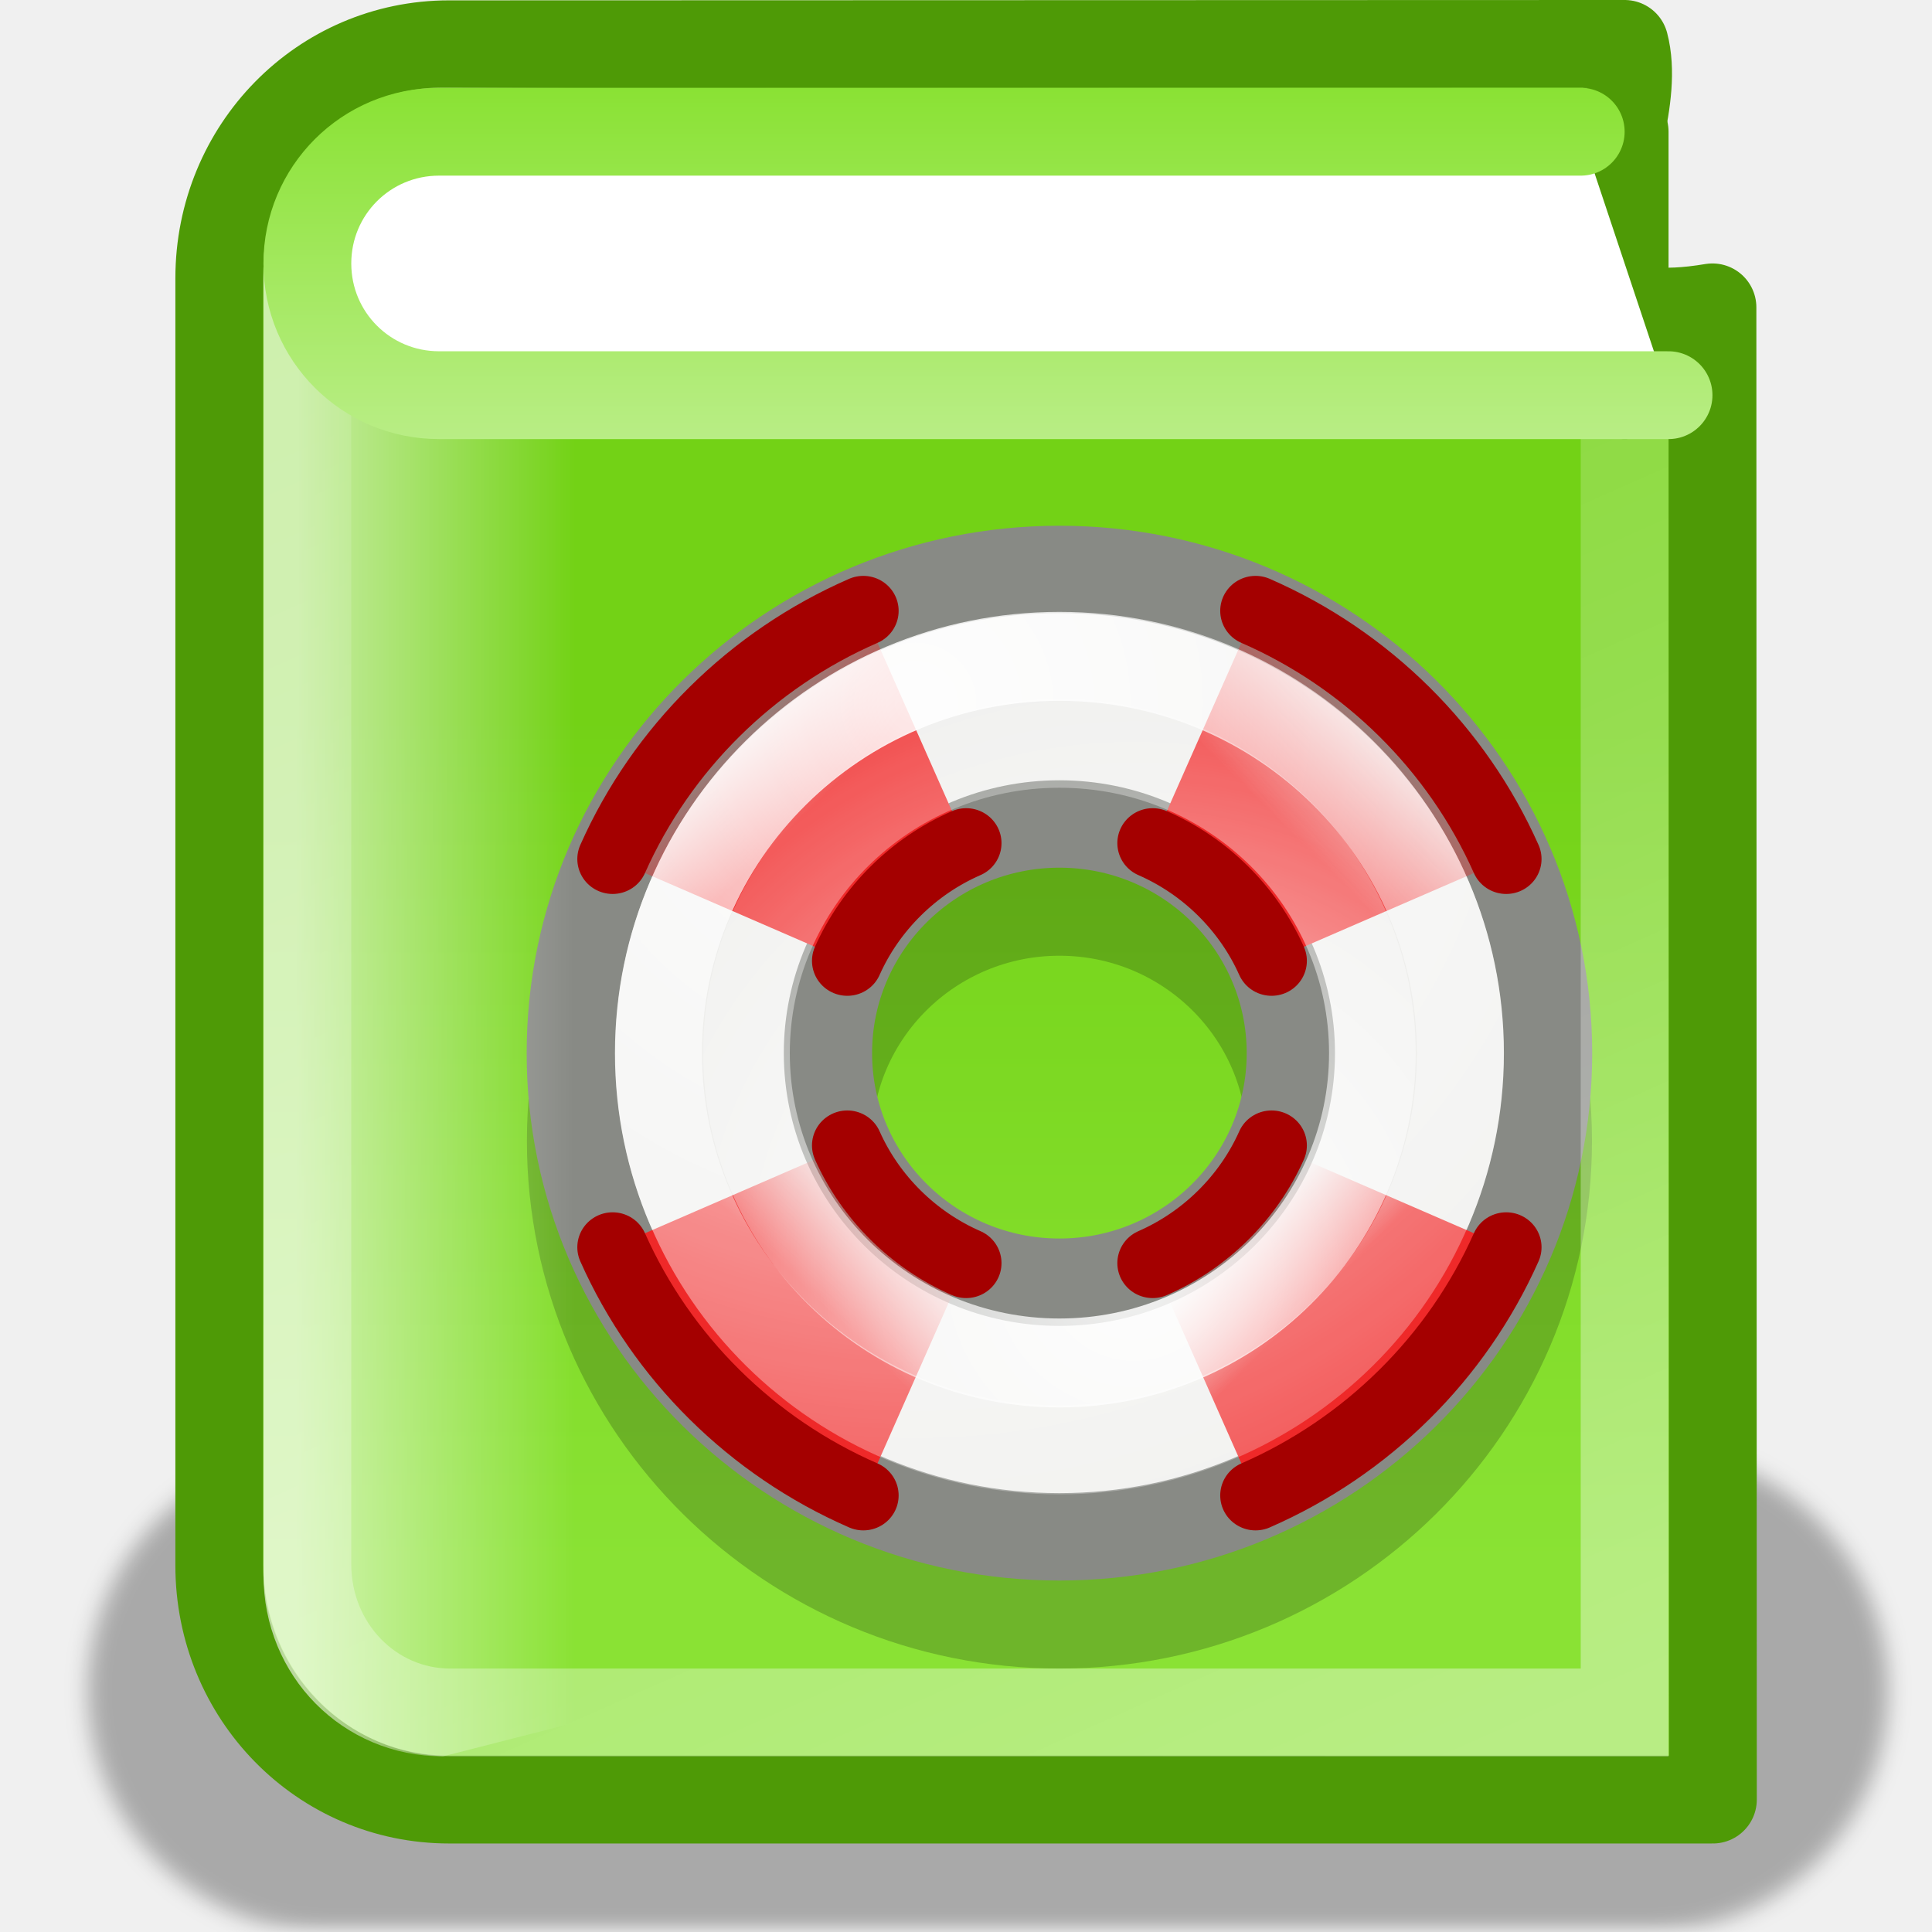
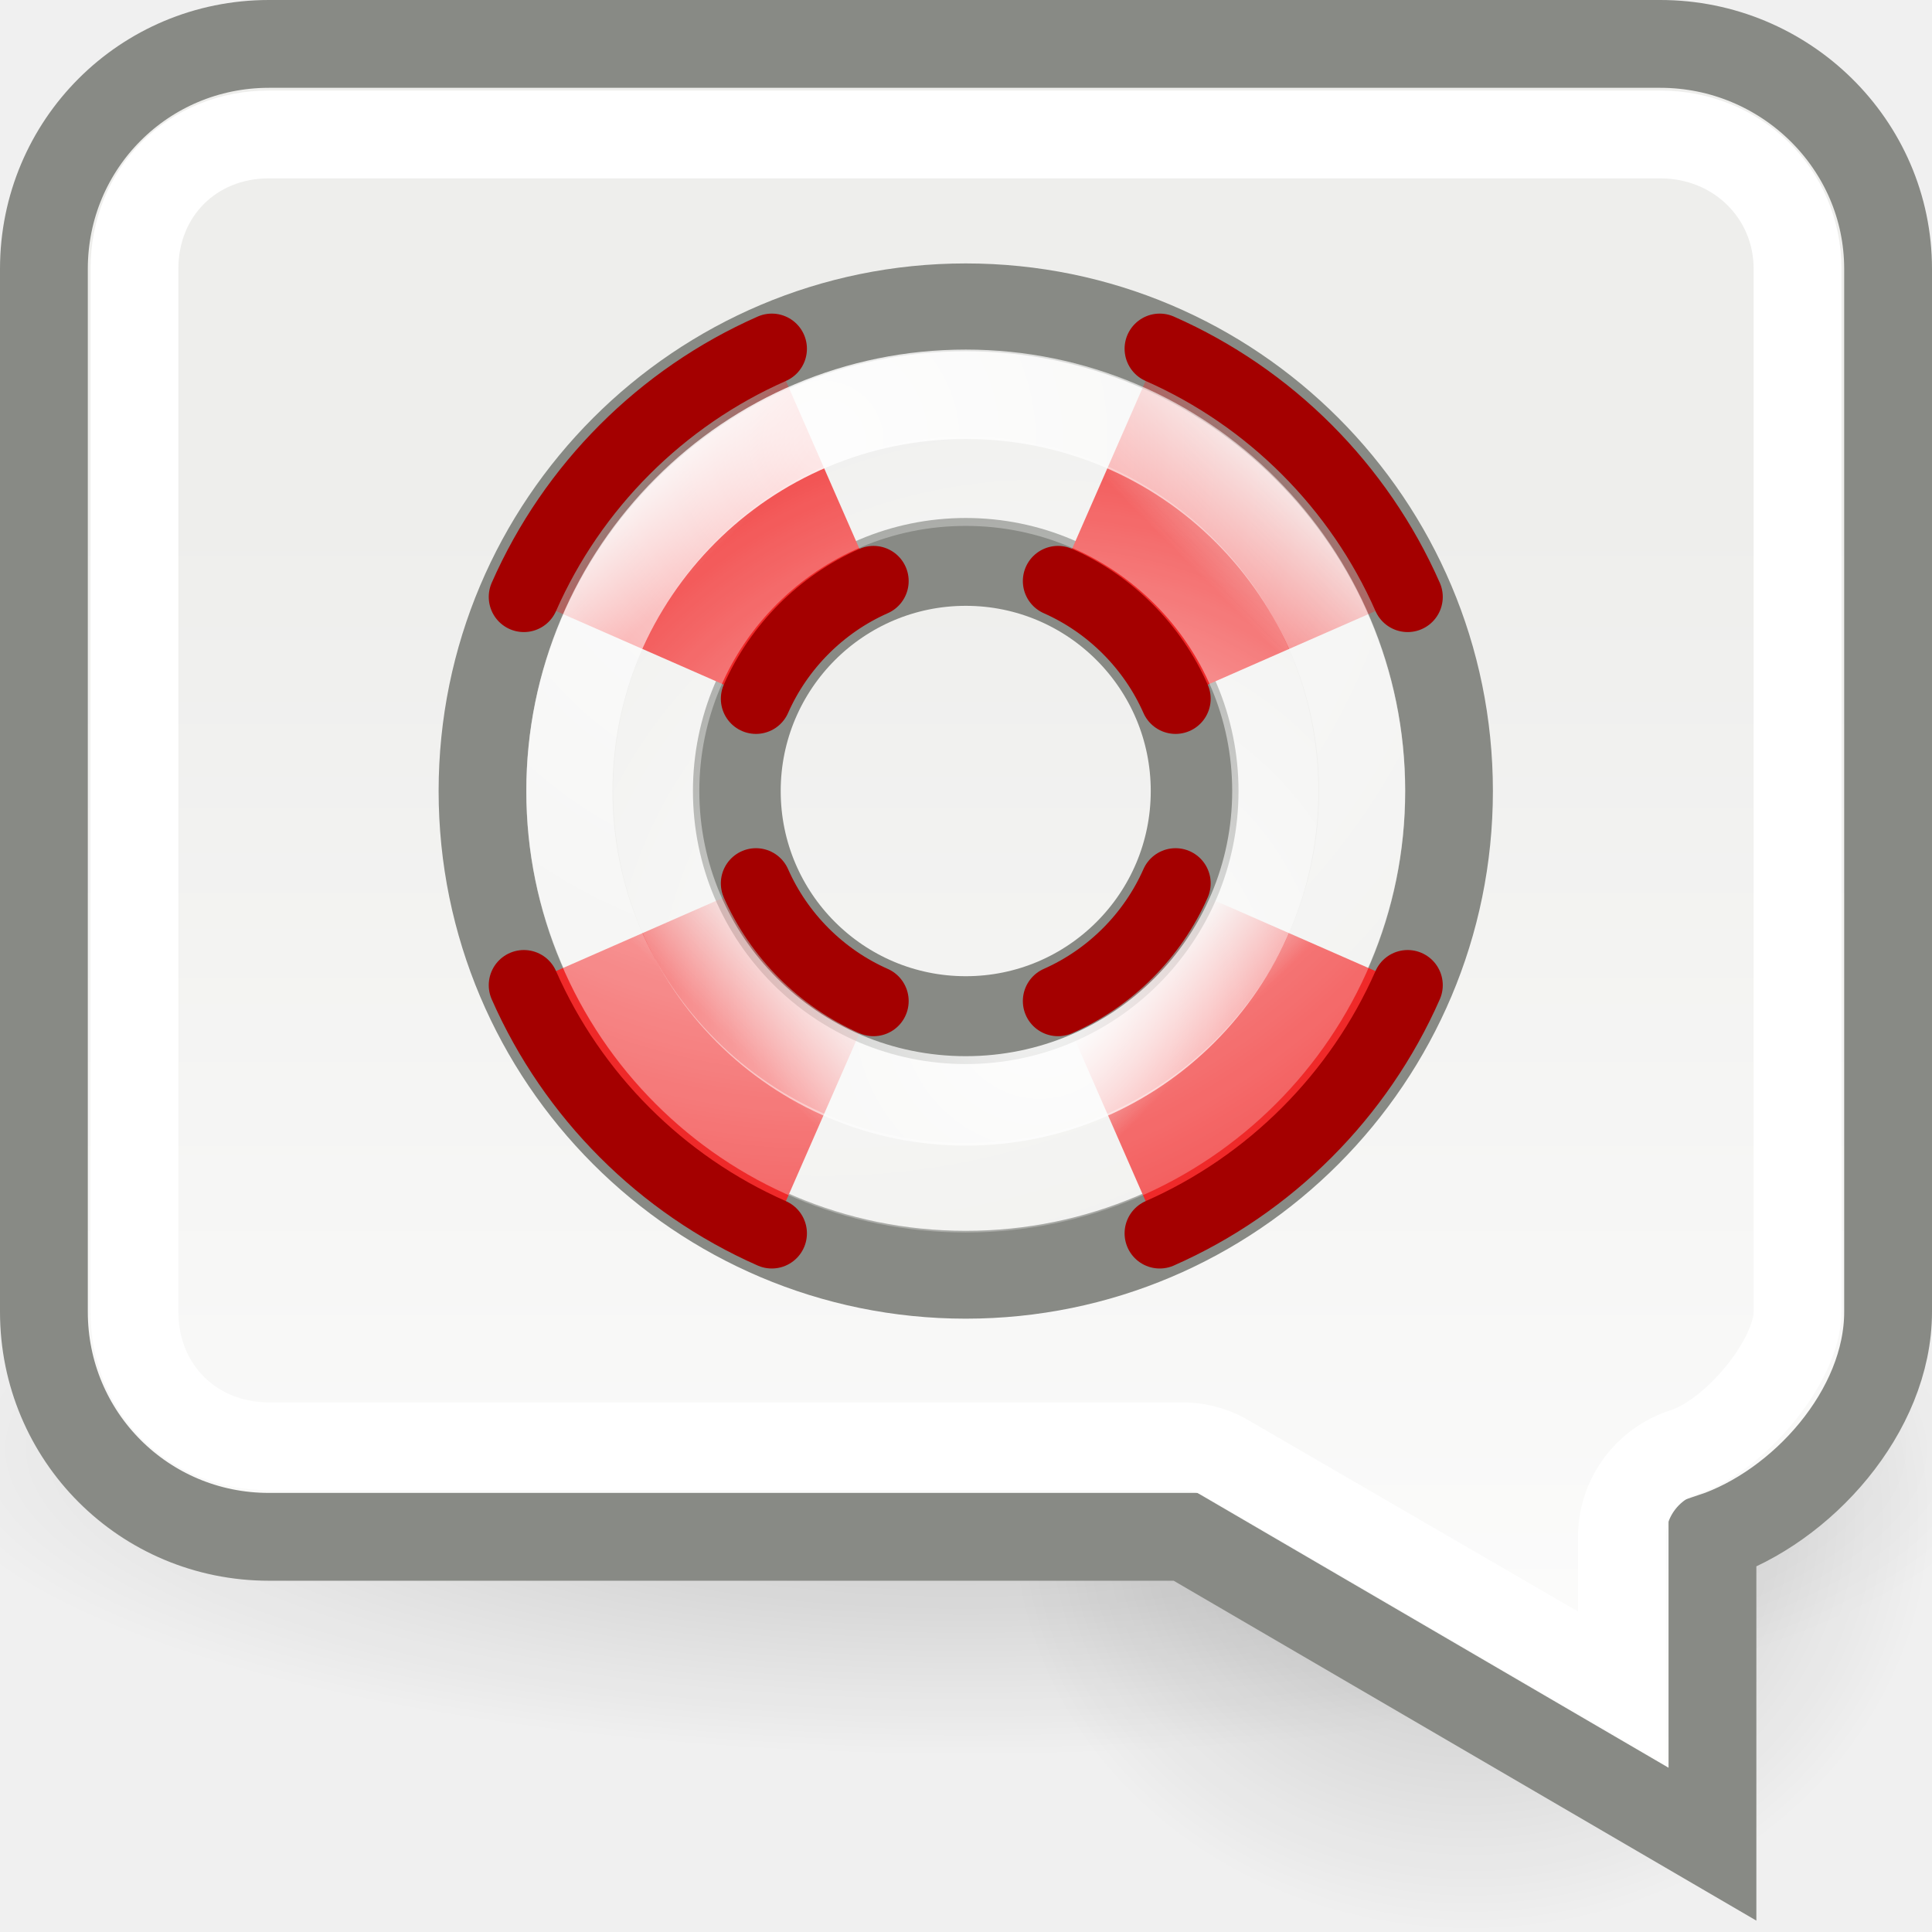
<svg xmlns="http://www.w3.org/2000/svg" xmlns:xlink="http://www.w3.org/1999/xlink" width="22" height="22" id="svg2" version="1.0">
  <defs id="defs4">
-     <linearGradient id="linearGradient7209">
-       <stop style="stop-color:#4e9a06;stop-opacity:1;" offset="0" id="stop7211" />
-       <stop style="stop-color:#4e9a06;stop-opacity:0;" offset="1" id="stop7213" />
+     <linearGradient id="linearGradient3075">
+       <stop style="stop-color:black;stop-opacity:1;" offset="0" id="stop3077" />
+       <stop style="stop-color:black;stop-opacity:0;" offset="1" id="stop3079" />
    </linearGradient>
-     <linearGradient id="linearGradient7080">
-       <stop style="stop-color:#ffffff;stop-opacity:1;" offset="0" id="stop7082" />
-       <stop style="stop-color:#ffffff;stop-opacity:0;" offset="1" id="stop7084" />
+     <linearGradient id="linearGradient3100">
+       <stop style="stop-color:#eeeeec;stop-opacity:1" offset="0" id="stop3102" />
+       <stop style="stop-color:white;stop-opacity:1" offset="1" id="stop3104" />
    </linearGradient>
-     <linearGradient id="linearGradient7056">
-       <stop style="stop-color:#ffffff;stop-opacity:1;" offset="0" id="stop7058" />
-       <stop style="stop-color:#8ae234;stop-opacity:1" offset="1" id="stop7060" />
+     <radialGradient xlink:href="#linearGradient3075" id="radialGradient3081" cx="7.219" cy="18" fx="7.219" fy="18" r="7.219" gradientTransform="matrix(1,0,0,0.554113,0,8.025974)" gradientUnits="userSpaceOnUse" />
+     <linearGradient xlink:href="#linearGradient3100" id="linearGradient5969" gradientUnits="userSpaceOnUse" gradientTransform="translate(-3,5)" x1="6.219" y1="0.841" x2="6.219" y2="17.194" />
+     <linearGradient id="linearGradient3743">
+       <stop style="stop-color:white;stop-opacity:1;" offset="0" id="stop3745" />
+       <stop style="stop-color:white;stop-opacity:0;" offset="1" id="stop3747" />
    </linearGradient>
-     <linearGradient id="linearGradient7069">
-       <stop style="stop-color:#ffffff;stop-opacity:1;" offset="0" id="stop7071" />
-       <stop style="stop-color:#ffffff;stop-opacity:0;" offset="1" id="stop7073" />
+     <linearGradient id="linearGradient3735">
+       <stop id="stop3737" offset="0" style="stop-color:white;stop-opacity:1;" />
+       <stop id="stop3739" offset="1" style="stop-color:white;stop-opacity:0;" />
    </linearGradient>
-     <linearGradient id="linearGradient6954">
-       <stop style="stop-color:#73d216;stop-opacity:1;" offset="0" id="stop6956" />
-       <stop style="stop-color:#8ae234;stop-opacity:1" offset="1" id="stop6958" />
+     <linearGradient id="linearGradient3807">
+       <stop id="stop3809" offset="0" style="stop-color:#ef2929;stop-opacity:1;" />
+       <stop id="stop3811" offset="1" style="stop-color:#ef2929;stop-opacity:0;" />
+     </linearGradient>
+     <linearGradient id="linearGradient3815">
+       <stop id="stop3817" offset="0" style="stop-color:#ef2929;stop-opacity:1;" />
+       <stop id="stop3819" offset="1" style="stop-color:#ef2929;stop-opacity:0;" />
+     </linearGradient>
+     <linearGradient id="linearGradient3823">
+       <stop id="stop3825" offset="0" style="stop-color:#ef2929;stop-opacity:1;" />
+       <stop id="stop3827" offset="1" style="stop-color:#ef2929;stop-opacity:0;" />
+     </linearGradient>
+     <linearGradient id="linearGradient3831">
+       <stop id="stop3833" offset="0" style="stop-color:#ef2929;stop-opacity:1;" />
+       <stop id="stop3835" offset="1" style="stop-color:#ef2929;stop-opacity:0;" />
    </linearGradient>
    <linearGradient id="linearGradient3839">
-       <stop style="stop-color:white;stop-opacity:1" offset="0" id="stop3841" />
-       <stop style="stop-color:#eeeeec;stop-opacity:1" offset="1" id="stop3843" />
+       <stop id="stop3841" offset="0" style="stop-color:white;stop-opacity:1" />
+       <stop id="stop3843" offset="1" style="stop-color:#eeeeec;stop-opacity:1" />
    </linearGradient>
-     <linearGradient id="linearGradient3831">
-       <stop style="stop-color:#ef2929;stop-opacity:1;" offset="0" id="stop3833" />
-       <stop style="stop-color:#ef2929;stop-opacity:0;" offset="1" id="stop3835" />
-     </linearGradient>
-     <linearGradient id="linearGradient3823">
-       <stop style="stop-color:#ef2929;stop-opacity:1;" offset="0" id="stop3825" />
-       <stop style="stop-color:#ef2929;stop-opacity:0;" offset="1" id="stop3827" />
-     </linearGradient>
-     <linearGradient id="linearGradient3815">
-       <stop style="stop-color:#ef2929;stop-opacity:1;" offset="0" id="stop3817" />
-       <stop style="stop-color:#ef2929;stop-opacity:0;" offset="1" id="stop3819" />
-     </linearGradient>
-     <linearGradient id="linearGradient3807">
-       <stop style="stop-color:#ef2929;stop-opacity:1;" offset="0" id="stop3809" />
-       <stop style="stop-color:#ef2929;stop-opacity:0;" offset="1" id="stop3811" />
-     </linearGradient>
-     <linearGradient id="linearGradient3735">
-       <stop style="stop-color:white;stop-opacity:1;" offset="0" id="stop3737" />
-       <stop style="stop-color:white;stop-opacity:0;" offset="1" id="stop3739" />
-     </linearGradient>
-     <radialGradient xlink:href="#linearGradient3839" id="radialGradient3036" gradientUnits="userSpaceOnUse" gradientTransform="matrix(0.4186982,0,0,0.2960436,23.39446,4.10435)" cx="11" cy="13.481" fx="11" fy="13.481" r="10" />
-     <radialGradient xlink:href="#linearGradient3735" id="radialGradient3040" gradientUnits="userSpaceOnUse" gradientTransform="matrix(2.21022,0,0,2.138888,-12.1022,-18.82138)" cx="10.864" cy="16.149" fx="10.864" fy="16.149" r="8.714" />
-     <linearGradient xlink:href="#linearGradient7069" id="linearGradient6054" gradientUnits="userSpaceOnUse" x1="2.25" y1="7" x2="4.625" y2="7" gradientTransform="matrix(1.335526,0,0,1.35138,0.370683,-2.312926)" />
-     <linearGradient xlink:href="#linearGradient6954" id="linearGradient6070" gradientUnits="userSpaceOnUse" x1="12.816" y1="6.203" x2="12.816" y2="13.502" gradientTransform="matrix(1.308312,0,0,1.332569,0.5348156,-2.162445)" />
-     <radialGradient xlink:href="#linearGradient3839" id="radialGradient6072" gradientUnits="userSpaceOnUse" gradientTransform="matrix(0.4186982,0,0,0.2960436,23.39446,4.10435)" cx="11" cy="13.481" fx="11" fy="13.481" r="10" />
-     <linearGradient xlink:href="#linearGradient3807" id="linearGradient6074" gradientUnits="userSpaceOnUse" gradientTransform="matrix(0.789445,0,0,0.789445,-0.683895,-2.683894)" x1="6.055" y1="6.312" x2="4.483" y2="4.74" />
-     <linearGradient xlink:href="#linearGradient3831" id="linearGradient6076" gradientUnits="userSpaceOnUse" gradientTransform="matrix(0.789445,0,0,0.789445,-0.683895,-2.683894)" x1="6.43" y1="15.967" x2="8.122" y2="14.275" />
-     <linearGradient xlink:href="#linearGradient3815" id="linearGradient6078" gradientUnits="userSpaceOnUse" gradientTransform="matrix(0.789445,0,0,0.789445,-0.683895,-2.683894)" x1="15.291" y1="6.444" x2="17.417" y2="4.318" />
-     <linearGradient xlink:href="#linearGradient3823" id="linearGradient6080" gradientUnits="userSpaceOnUse" gradientTransform="matrix(0.789445,0,0,0.789445,-0.683895,-2.683894)" x1="15.822" y1="15.99" x2="14.372" y2="14.54" />
-     <radialGradient xlink:href="#linearGradient3735" id="radialGradient6082" gradientUnits="userSpaceOnUse" gradientTransform="matrix(2.21022,0,0,2.138888,-12.1022,-18.82138)" cx="10.864" cy="16.149" fx="10.864" fy="16.149" r="8.714" />
-     <linearGradient xlink:href="#linearGradient7056" id="linearGradient7062" x1="10.812" y1="11.025" x2="10.812" y2="1" gradientUnits="userSpaceOnUse" gradientTransform="translate(-1.079935e-8,-2)" />
-     <linearGradient xlink:href="#linearGradient7080" id="linearGradient7086" x1="18.385" y1="17.525" x2="7.336" y2="-7.312" gradientUnits="userSpaceOnUse" />
-     <radialGradient r="8.462" fy="3.155" fx="7.593" cy="3.155" cx="7.593" gradientTransform="matrix(2.723968,0,0,2.633434,-13.5604,-4.83122)" gradientUnits="userSpaceOnUse" id="radialGradient3038" xlink:href="#linearGradient3743" />
-     <linearGradient y2="4.74" x2="4.483" y1="6.312" x1="6.055" gradientTransform="matrix(0.789445,0,0,0.789445,-0.683895,-2.683894)" gradientUnits="userSpaceOnUse" id="linearGradient3033" xlink:href="#linearGradient3807" />
-     <linearGradient y2="14.275" x2="8.122" y1="15.967" x1="6.43" gradientTransform="matrix(0.789445,0,0,0.789445,-0.683895,-2.683894)" gradientUnits="userSpaceOnUse" id="linearGradient3030" xlink:href="#linearGradient3831" />
-     <linearGradient y2="4.318" x2="17.417" y1="6.444" x1="15.291" gradientTransform="matrix(0.789445,0,0,0.789445,-0.683895,-2.683894)" gradientUnits="userSpaceOnUse" id="linearGradient3027" xlink:href="#linearGradient3815" />
-     <linearGradient y2="14.54" x2="14.372" y1="15.99" x1="15.822" gradientTransform="matrix(0.789445,0,0,0.789445,-0.683895,-2.683894)" gradientUnits="userSpaceOnUse" id="linearGradient3024" xlink:href="#linearGradient3823" />
-     <linearGradient id="linearGradient3743">
-       <stop id="stop3745" offset="0" style="stop-color:white;stop-opacity:1;" />
-       <stop id="stop3747" offset="1" style="stop-color:white;stop-opacity:0;" />
-     </linearGradient>
-     <linearGradient xlink:href="#linearGradient7209" id="linearGradient7215" x1="7.156" y1="3.562" x2="3.999" y2="3.562" gradientUnits="userSpaceOnUse" gradientTransform="translate(-1.079935e-8,-22)" />
-     <filter id="filter7243">
-       <feGaussianBlur stdDeviation="0.123" id="feGaussianBlur7245" />
-     </filter>
-     <radialGradient xlink:href="#linearGradient3839" id="radialGradient7271" gradientUnits="userSpaceOnUse" gradientTransform="matrix(0.4186982,0,0,0.2960436,23.39446,4.10435)" cx="11" cy="13.481" fx="11" fy="13.481" r="10" />
-     <linearGradient xlink:href="#linearGradient3807" id="linearGradient7273" gradientUnits="userSpaceOnUse" gradientTransform="matrix(0.789445,0,0,0.789445,-0.683895,-2.683894)" x1="6.055" y1="6.312" x2="4.483" y2="4.74" />
-     <linearGradient xlink:href="#linearGradient3831" id="linearGradient7275" gradientUnits="userSpaceOnUse" gradientTransform="matrix(0.789445,0,0,0.789445,-0.683895,-2.683894)" x1="6.43" y1="15.967" x2="8.122" y2="14.275" />
-     <linearGradient xlink:href="#linearGradient3815" id="linearGradient7277" gradientUnits="userSpaceOnUse" gradientTransform="matrix(0.789445,0,0,0.789445,-0.683895,-2.683894)" x1="15.291" y1="6.444" x2="17.417" y2="4.318" />
-     <linearGradient xlink:href="#linearGradient3823" id="linearGradient7279" gradientUnits="userSpaceOnUse" gradientTransform="matrix(0.789445,0,0,0.789445,-0.683895,-2.683894)" x1="15.822" y1="15.99" x2="14.372" y2="14.54" />
-     <radialGradient xlink:href="#linearGradient3743" id="radialGradient7281" gradientUnits="userSpaceOnUse" gradientTransform="matrix(2.723968,0,0,2.633434,-13.5604,-4.83122)" cx="7.593" cy="3.155" fx="7.593" fy="3.155" r="8.462" />
-     <radialGradient xlink:href="#linearGradient3735" id="radialGradient7283" gradientUnits="userSpaceOnUse" gradientTransform="matrix(2.21022,0,0,2.138888,-12.1022,-18.82138)" cx="10.864" cy="16.149" fx="10.864" fy="16.149" r="8.714" />
-     <linearGradient xlink:href="#linearGradient3823" id="linearGradient7286" gradientUnits="userSpaceOnUse" gradientTransform="matrix(0.5856693,0,0,0.5797686,5.621497,24.61475)" x1="15.822" y1="15.99" x2="14.372" y2="14.54" />
-     <linearGradient xlink:href="#linearGradient3815" id="linearGradient7289" gradientUnits="userSpaceOnUse" gradientTransform="matrix(0.5856693,0,0,0.5797686,5.621497,24.61475)" x1="15.291" y1="6.444" x2="17.417" y2="4.318" />
-     <linearGradient xlink:href="#linearGradient3831" id="linearGradient7292" gradientUnits="userSpaceOnUse" gradientTransform="matrix(0.5856693,0,0,0.5797686,5.621497,24.61475)" x1="6.43" y1="15.967" x2="8.122" y2="14.275" />
-     <linearGradient xlink:href="#linearGradient3807" id="linearGradient7295" gradientUnits="userSpaceOnUse" gradientTransform="matrix(0.5856693,0,0,0.5797686,5.621497,24.61475)" x1="6.055" y1="6.312" x2="4.483" y2="4.74" />
+     <radialGradient xlink:href="#linearGradient3839" id="radialGradient6175" gradientUnits="userSpaceOnUse" gradientTransform="matrix(0.4186982,0,0,0.2960436,23.39446,4.10435)" cx="11" cy="13.481" fx="11" fy="13.481" r="10" />
+     <linearGradient xlink:href="#linearGradient3807" id="linearGradient6177" gradientUnits="userSpaceOnUse" gradientTransform="matrix(0.789445,0,0,0.789445,-0.683895,-2.683894)" x1="6.055" y1="6.312" x2="4.483" y2="4.74" />
+     <linearGradient xlink:href="#linearGradient3831" id="linearGradient6179" gradientUnits="userSpaceOnUse" gradientTransform="matrix(0.789445,0,0,0.789445,-0.683895,-2.683894)" x1="6.43" y1="15.967" x2="8.122" y2="14.275" />
+     <linearGradient xlink:href="#linearGradient3815" id="linearGradient6181" gradientUnits="userSpaceOnUse" gradientTransform="matrix(0.789445,0,0,0.789445,-0.683895,-2.683894)" x1="15.291" y1="6.444" x2="17.417" y2="4.318" />
+     <linearGradient xlink:href="#linearGradient3823" id="linearGradient6183" gradientUnits="userSpaceOnUse" gradientTransform="matrix(0.789445,0,0,0.789445,-0.683895,-2.683894)" x1="15.822" y1="15.99" x2="14.372" y2="14.54" />
+     <radialGradient xlink:href="#linearGradient3743" id="radialGradient6185" gradientUnits="userSpaceOnUse" gradientTransform="matrix(2.723968,0,0,2.633434,-13.5604,-4.83122)" cx="7.593" cy="3.155" fx="7.593" fy="3.155" r="8.462" />
+     <radialGradient xlink:href="#linearGradient3735" id="radialGradient6187" gradientUnits="userSpaceOnUse" gradientTransform="matrix(2.21022,0,0,2.138888,-12.1022,-18.82138)" cx="10.864" cy="16.149" fx="10.864" fy="16.149" r="8.714" />
+     <radialGradient xlink:href="#linearGradient3075" id="radialGradient7168" gradientUnits="userSpaceOnUse" gradientTransform="matrix(1,0,0,0.554113,0,8.025974)" cx="7.219" cy="18" fx="7.219" fy="18" r="7.219" />
  </defs>
-   <g id="layer1" transform="translate(1.079935e-8,2)">
-     <rect style="opacity:0.295;fill:#000000;fill-opacity:1;fill-rule:evenodd;stroke:none;stroke-width:1;stroke-linecap:round;stroke-linejoin:miter;stroke-miterlimit:4;stroke-dasharray:none;stroke-dashoffset:0.7;stroke-opacity:1;filter:url(#filter7243)" id="rect7221" width="20.5" height="5.5" x="1" y="16.5" transform="translate(-1.079935e-8,-2)" rx="2.75" ry="2.75" />
-     <path style="fill:url(#linearGradient6070);fill-opacity:1;fill-rule:evenodd;stroke:#4e9a06;stroke-width:1;stroke-linecap:round;stroke-linejoin:round;stroke-miterlimit:4;stroke-dasharray:none;stroke-dashoffset:0.7;stroke-opacity:1" d="M 5.114,-1.496 C 3.663,-1.496 2.497,-0.309 2.497,1.169 L 2.497,15.827 C 2.497,17.305 3.663,18.492 5.114,18.492 L 19.505,18.492 L 19.5,1.5 C 17.082,1.903 18.813,-0.311 18.5,-1.5 L 5.114,-1.496 z " id="rect5978" />
-     <path style="fill:#000000;fill-opacity:1;stroke:#000000;stroke-width:1;stroke-linecap:round;stroke-linejoin:round;stroke-miterlimit:4;stroke-dasharray:none;stroke-dashoffset:1.2;stroke-opacity:1;opacity:0.201" d="M 12.064,5.484 C 8.993,5.484 6.5,7.952 6.5,10.992 C 6.5,14.033 8.993,16.5 12.064,16.5 C 15.135,16.5 17.628,14.033 17.628,10.992 C 17.628,7.952 15.135,5.484 12.064,5.484 z M 12.064,8.383 C 13.519,8.383 14.699,9.552 14.699,10.992 C 14.699,12.432 13.519,13.601 12.064,13.601 C 10.609,13.601 9.428,12.432 9.428,10.992 C 9.428,9.552 10.609,8.383 12.064,8.383 z " id="path7249" />
-     <g transform="matrix(0.7418747,0,0,0.7344003,6.128861,5.585801)" id="g7180">
-       <path id="path7182" d="M 8,-1.5 C 3.86,-1.5 0.5,1.86 0.5,6 C 0.5,10.14 3.86,13.5 8,13.5 C 12.14,13.5 15.5,10.14 15.5,6 C 15.5,1.86 12.14,-1.5 8,-1.5 z M 8,2.447 C 9.961,2.447 11.552,4.039 11.552,6 C 11.552,7.961 9.961,9.552 8,9.552 C 6.039,9.552 4.447,7.961 4.447,6 C 4.447,4.039 6.039,2.447 8,2.447 z " style="fill:url(#radialGradient3036);fill-opacity:1;stroke:#888a85;stroke-width:1.355;stroke-linecap:round;stroke-linejoin:round;stroke-miterlimit:4;stroke-dasharray:none;stroke-dashoffset:1.2;stroke-opacity:1" />
-       <path id="path7184" d="M 4.99,-0.858 C 3.276,-0.103 1.897,1.276 1.142,2.99 L 4.744,4.569 C 5.101,3.76 5.76,3.101 6.569,2.744 L 4.99,-0.858 z " style="fill:url(#linearGradient3033);fill-opacity:1;fill-rule:evenodd;stroke:none;stroke-width:1px;stroke-linecap:butt;stroke-linejoin:miter;stroke-opacity:1" />
-       <path id="path7186" d="M 4.744,7.431 L 1.142,9.01 C 1.897,10.724 3.276,12.103 4.99,12.858 L 6.569,9.256 C 5.76,8.899 5.101,8.24 4.744,7.431 z " style="fill:url(#linearGradient3030);fill-opacity:1;stroke:none;stroke-width:1;stroke-linecap:round;stroke-linejoin:miter;stroke-miterlimit:4;stroke-dasharray:none;stroke-dashoffset:1.2;stroke-opacity:1" />
-       <path id="path7188" d="M 11.01,-0.858 L 9.431,2.744 C 10.24,3.101 10.899,3.76 11.256,4.569 L 14.858,2.99 C 14.103,1.276 12.724,-0.103 11.01,-0.858 z " style="fill:url(#linearGradient3027);fill-opacity:1;fill-rule:evenodd;stroke:none;stroke-width:1px;stroke-linecap:butt;stroke-linejoin:miter;stroke-opacity:1" />
-       <path id="path7190" d="M 11.256,7.431 C 10.899,8.24 10.24,8.899 9.431,9.256 L 11.01,12.858 C 12.724,12.103 14.103,10.724 14.858,9.01 L 11.256,7.431 z " style="fill:url(#linearGradient3024);fill-opacity:1;fill-rule:evenodd;stroke:none;stroke-width:1px;stroke-linecap:butt;stroke-linejoin:miter;stroke-opacity:1" />
-       <path id="path7192" d="M 4.744,4.569 C 5.101,3.76 5.76,3.101 6.569,2.744 M 4.99,-0.858 C 3.276,-0.103 1.897,1.276 1.142,2.99" style="fill:none;fill-rule:evenodd;stroke:#a40000;stroke-width:1.084;stroke-linecap:round;stroke-linejoin:miter;stroke-miterlimit:4;stroke-dasharray:none;stroke-opacity:1" />
-       <path id="path7194" d="M 14.858,2.99 C 14.103,1.276 12.724,-0.103 11.01,-0.858 M 9.431,2.744 C 10.24,3.101 10.899,3.76 11.256,4.569" style="fill:none;fill-rule:evenodd;stroke:#a40000;stroke-width:1.084;stroke-linecap:round;stroke-linejoin:miter;stroke-miterlimit:4;stroke-dasharray:none;stroke-opacity:1" />
-       <path id="path7196" d="M 11.256,7.431 C 10.899,8.24 10.24,8.899 9.431,9.256 M 11.01,12.858 C 12.724,12.103 14.103,10.724 14.858,9.01" style="fill:none;fill-rule:evenodd;stroke:#a40000;stroke-width:1.084;stroke-linecap:round;stroke-linejoin:miter;stroke-miterlimit:4;stroke-dasharray:none;stroke-opacity:1" />
-       <path id="path7198" d="M 6.569,9.256 C 5.76,8.899 5.101,8.24 4.744,7.431 M 1.142,9.01 C 1.897,10.724 3.276,12.103 4.99,12.858" style="fill:none;fill-opacity:1;stroke:#a40000;stroke-width:1.084;stroke-linecap:round;stroke-linejoin:miter;stroke-miterlimit:4;stroke-dasharray:none;stroke-dashoffset:1.2;stroke-opacity:1" />
-       <path transform="matrix(0.7689736,0,0,0.7969495,0.3102612,-2.193639)" d="M 18 10.281 A 8 7.719 0 1 1  2,10.281 A 8 7.719 0 1 1  18 10.281 z" id="path2850" style="opacity:0.9;fill:none;fill-opacity:1;stroke:url(#radialGradient3038);stroke-width:1.731;stroke-linecap:round;stroke-linejoin:miter;stroke-miterlimit:4;stroke-dasharray:none;stroke-dashoffset:1.2;stroke-opacity:1" />
-       <path transform="matrix(0.6004806,0,0,0.6224128,1.995183,-0.3991897)" d="M 18 10.281 A 8 7.719 0 1 1  2,10.281 A 8 7.719 0 1 1  18 10.281 z" id="path7201" style="opacity:0.9;fill:none;fill-opacity:1;stroke:url(#radialGradient3040);stroke-width:2.216;stroke-linecap:round;stroke-linejoin:miter;stroke-miterlimit:4;stroke-dasharray:none;stroke-dashoffset:1.2;stroke-opacity:1" />
+   <g id="layer1">
+     <path style="opacity:0.2;fill:url(#radialGradient7168);fill-opacity:1;stroke:none;stroke-width:2;stroke-linecap:round;stroke-linejoin:round;stroke-miterlimit:4;stroke-dasharray:none;stroke-dashoffset:0;stroke-opacity:1" id="path7166" d="M 14.438 18 A 7.219 4 0 1 1  0,18 A 7.219 4 0 1 1  14.438 18 z" transform="matrix(1.662338,0,0,0.875,-1,0.75)" />
+     <path style="opacity:0.2;fill:url(#radialGradient3081);fill-opacity:1;stroke:none;stroke-width:2;stroke-linecap:round;stroke-linejoin:round;stroke-miterlimit:4;stroke-dasharray:none;stroke-dashoffset:0;stroke-opacity:1" id="path3073" d="M 14.438 18 A 7.219 4 0 1 1  0,18 A 7.219 4 0 1 1  14.438 18 z" transform="matrix(0.7272727,0,0,1.179688,11.5,-3.953136)" />
+     <path style="fill:url(#linearGradient5969);fill-opacity:1;fill-rule:evenodd;stroke:#888a85;stroke-width:1px;stroke-linecap:butt;stroke-linejoin:miter;stroke-opacity:1" d="M 3.062,0.5 C 1.642,0.5 0.5,1.642 0.5,3.062 L 0.5,14.938 C 0.5,16.358 1.642,17.5 3.062,17.5 L 13.5,17.5 L 19.5,21 L 19.5,17.5 C 20.517,17.16 21.5,16.072 21.5,14.938 L 21.5,3.062 C 21.5,1.642 20.326,0.5 18.906,0.5 L 3.062,0.5 z " id="path2091" />
+     <g id="g2097" transform="translate(28,155)" />
+     <g transform="matrix(0.7337264,0,0,0.7344003,5.127446,4.6014)" id="g7180">
+       <path id="path7182" d="M 8,-1.5 C 3.86,-1.5 0.5,1.86 0.5,6 C 0.5,10.14 3.86,13.5 8,13.5 C 12.14,13.5 15.5,10.14 15.5,6 C 15.5,1.86 12.14,-1.5 8,-1.5 z M 8,2.447 C 9.961,2.447 11.552,4.039 11.552,6 C 11.552,7.961 9.961,9.552 8,9.552 C 6.039,9.552 4.447,7.961 4.447,6 C 4.447,4.039 6.039,2.447 8,2.447 z " style="fill:url(#radialGradient6175);fill-opacity:1;stroke:#888a85;stroke-width:1.362;stroke-linecap:round;stroke-linejoin:round;stroke-miterlimit:4;stroke-dasharray:none;stroke-dashoffset:1.2;stroke-opacity:1" />
+       <path id="path7184" d="M 4.99,-0.858 C 3.276,-0.103 1.897,1.276 1.142,2.99 L 4.744,4.569 C 5.101,3.76 5.76,3.101 6.569,2.744 L 4.99,-0.858 z " style="fill:url(#linearGradient6177);fill-opacity:1;fill-rule:evenodd;stroke:none;stroke-width:1px;stroke-linecap:butt;stroke-linejoin:miter;stroke-opacity:1" />
+       <path id="path7186" d="M 4.744,7.431 L 1.142,9.01 C 1.897,10.724 3.276,12.103 4.99,12.858 L 6.569,9.256 C 5.76,8.899 5.101,8.24 4.744,7.431 z " style="fill:url(#linearGradient6179);fill-opacity:1;stroke:none;stroke-width:1;stroke-linecap:round;stroke-linejoin:miter;stroke-miterlimit:4;stroke-dasharray:none;stroke-dashoffset:1.2;stroke-opacity:1" />
+       <path id="path7188" d="M 11.01,-0.858 L 9.431,2.744 C 10.24,3.101 10.899,3.76 11.256,4.569 L 14.858,2.99 C 14.103,1.276 12.724,-0.103 11.01,-0.858 z " style="fill:url(#linearGradient6181);fill-opacity:1;fill-rule:evenodd;stroke:none;stroke-width:1px;stroke-linecap:butt;stroke-linejoin:miter;stroke-opacity:1" />
+       <path id="path7190" d="M 11.256,7.431 C 10.899,8.24 10.24,8.899 9.431,9.256 L 11.01,12.858 C 12.724,12.103 14.103,10.724 14.858,9.01 L 11.256,7.431 z " style="fill:url(#linearGradient6183);fill-opacity:1;fill-rule:evenodd;stroke:none;stroke-width:1px;stroke-linecap:butt;stroke-linejoin:miter;stroke-opacity:1" />
+       <path id="path7192" d="M 4.744,4.569 C 5.101,3.76 5.76,3.101 6.569,2.744 M 4.99,-0.858 C 3.276,-0.103 1.897,1.276 1.142,2.99" style="fill:none;fill-rule:evenodd;stroke:#a40000;stroke-width:1.09;stroke-linecap:round;stroke-linejoin:miter;stroke-miterlimit:4;stroke-dasharray:none;stroke-opacity:1" />
+       <path id="path7194" d="M 14.858,2.99 C 14.103,1.276 12.724,-0.103 11.01,-0.858 M 9.431,2.744 C 10.24,3.101 10.899,3.76 11.256,4.569" style="fill:none;fill-rule:evenodd;stroke:#a40000;stroke-width:1.09;stroke-linecap:round;stroke-linejoin:miter;stroke-miterlimit:4;stroke-dasharray:none;stroke-opacity:1" />
+       <path id="path7196" d="M 11.256,7.431 C 10.899,8.24 10.24,8.899 9.431,9.256 M 11.01,12.858 C 12.724,12.103 14.103,10.724 14.858,9.01" style="fill:none;fill-rule:evenodd;stroke:#a40000;stroke-width:1.09;stroke-linecap:round;stroke-linejoin:miter;stroke-miterlimit:4;stroke-dasharray:none;stroke-opacity:1" />
+       <path id="path7198" d="M 6.569,9.256 C 5.76,8.899 5.101,8.24 4.744,7.431 M 1.142,9.01 C 1.897,10.724 3.276,12.103 4.99,12.858" style="fill:none;fill-opacity:1;stroke:#a40000;stroke-width:1.09;stroke-linecap:round;stroke-linejoin:miter;stroke-miterlimit:4;stroke-dasharray:none;stroke-dashoffset:1.2;stroke-opacity:1" />
+       <path transform="matrix(0.7689736,0,0,0.7969495,0.3102612,-2.193639)" d="M 18 10.281 A 8 7.719 0 1 1  2,10.281 A 8 7.719 0 1 1  18 10.281 z" id="path2850" style="opacity:0.9;fill:none;fill-opacity:1;stroke:url(#radialGradient6185);stroke-width:1.74;stroke-linecap:round;stroke-linejoin:miter;stroke-miterlimit:4;stroke-dasharray:none;stroke-dashoffset:1.2;stroke-opacity:1" />
+       <path transform="matrix(0.6004806,0,0,0.6224128,1.995183,-0.3991897)" d="M 18 10.281 A 8 7.719 0 1 1  2,10.281 A 8 7.719 0 1 1  18 10.281 z" id="path7201" style="opacity:0.9;fill:none;fill-opacity:1;stroke:url(#radialGradient6187);stroke-width:2.228;stroke-linecap:round;stroke-linejoin:miter;stroke-miterlimit:4;stroke-dasharray:none;stroke-dashoffset:1.2;stroke-opacity:1" />
    </g>
-     <path style="opacity:0.614;fill:url(#linearGradient6054);fill-opacity:1;fill-rule:evenodd;stroke:none;stroke-width:1;stroke-linecap:round;stroke-linejoin:round;stroke-miterlimit:4;stroke-dashoffset:0.7;stroke-opacity:1" d="M 5.045,-1.004 C 3.902,-1.004 3,-0.091 3,1.066 L 3,15.931 C 3,17.087 3.902,18 5.045,18 L 7,17.5 L 7,-1 L 5.045,-1.004 z " id="path7057" />
-     <path style="fill:none;fill-opacity:1.0;fill-rule:evenodd;stroke:url(#linearGradient7086);stroke-width:1;stroke-linecap:round;stroke-linejoin:miter;stroke-miterlimit:4;stroke-dasharray:none;stroke-dashoffset:0.7;stroke-opacity:1;opacity:0.398" id="path7076" d="M 5.125,-0.5 C 4.219,-0.5 3.5,0.211 3.5,1.156 L 3.5,15.812 C 3.5,16.758 4.233,17.5 5.125,17.5 L 18.5,17.5 L 18.5,2.5 C 18.202,2.443 17.938,2.326 17.688,2.094 C 17.133,1.579 17.157,0.912 17.219,0.469 C 17.271,0.097 17.368,-0.215 17.438,-0.5 L 5.125,-0.5 z " />
-     <path style="fill:none;fill-rule:evenodd;stroke:#4e9a06;stroke-width:1px;stroke-linecap:round;stroke-linejoin:miter;stroke-opacity:1" d="M 18.5,4.5 L 18.5,1.5" id="path7203" transform="translate(-1.079935e-8,-2)" />
-     <path style="opacity:1;fill:#ffffff;fill-opacity:1;fill-rule:evenodd;stroke:url(#linearGradient7062);stroke-width:1;stroke-linecap:round;stroke-linejoin:round;stroke-miterlimit:4;stroke-dashoffset:0.7;stroke-opacity:1" d="M 19,2.5 L 5,2.5 C 4.169,2.5 3.5,1.831 3.5,1 C 3.5,0.169 4.169,-0.5 5,-0.5 L 18,-0.5" id="rect6084" />
+     <path style="fill:none;fill-opacity:1;fill-rule:evenodd;stroke:#ffffff;stroke-width:1px;stroke-linecap:butt;stroke-linejoin:miter;stroke-opacity:1" id="path6193" d="M 3.062,1.531 C 2.188,1.531 1.531,2.188 1.531,3.062 L 1.531,14.938 C 1.531,15.812 2.188,16.469 3.062,16.469 L 13.5,16.469 C 13.677,16.476 13.85,16.53 14,16.625 L 18.469,19.219 L 18.469,17.5 C 18.47,17.054 18.762,16.662 19.188,16.531 C 19.772,16.336 20.469,15.485 20.469,14.938 L 20.469,3.062 C 20.469,2.203 19.781,1.531 18.906,1.531 L 3.062,1.531 z " />
  </g>
</svg>
